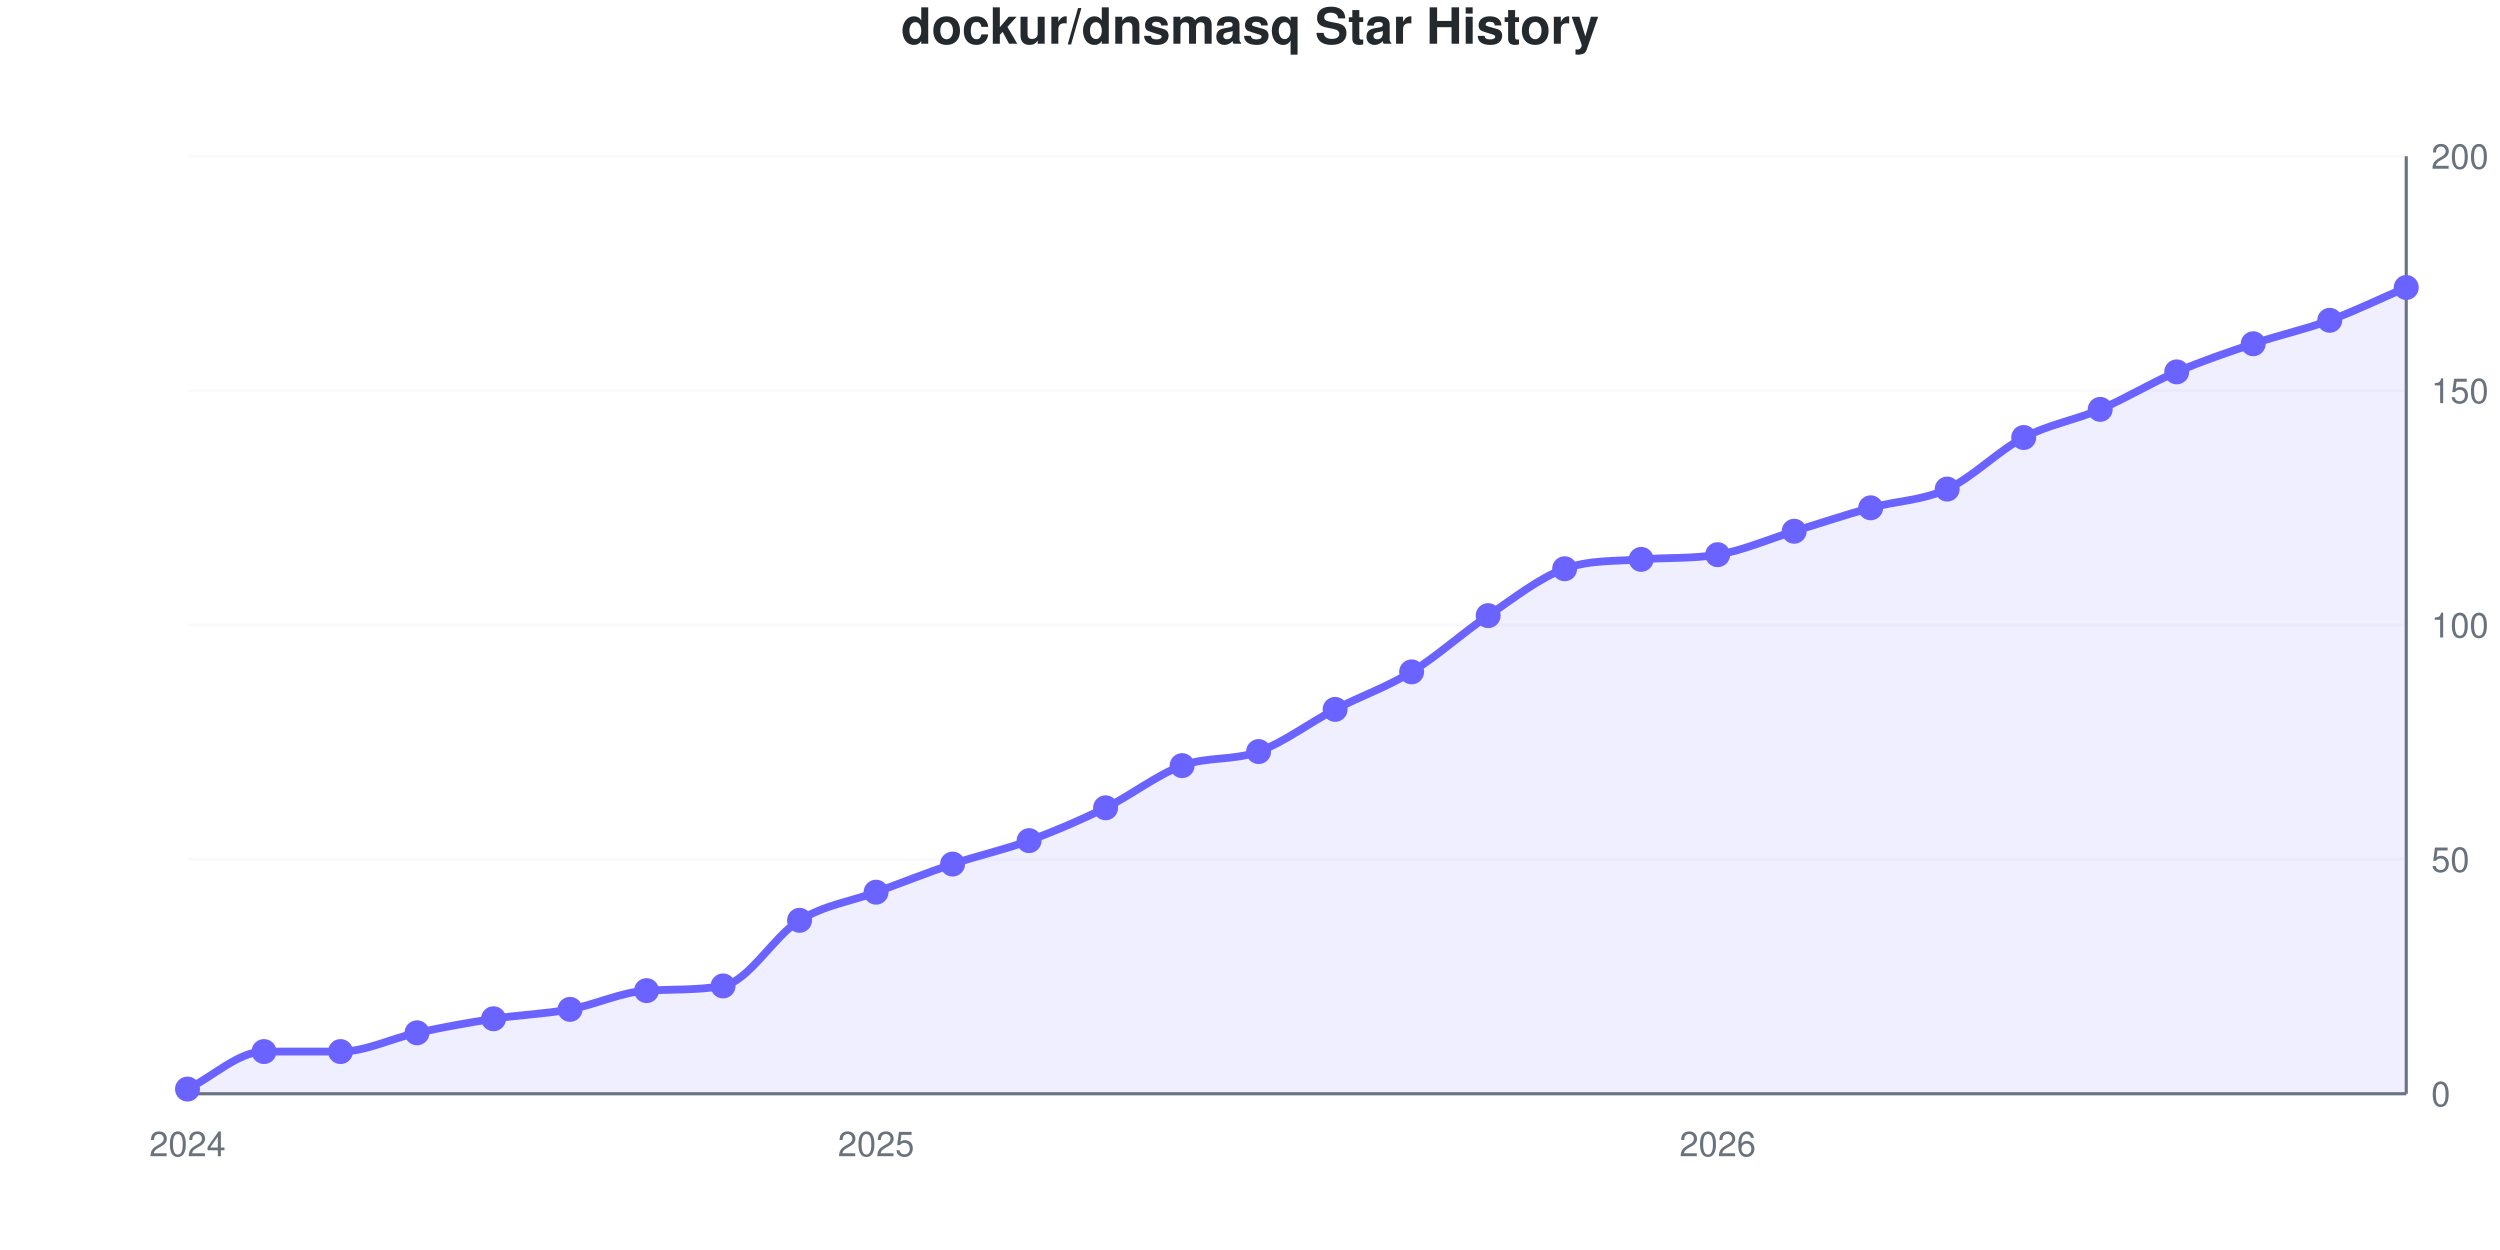
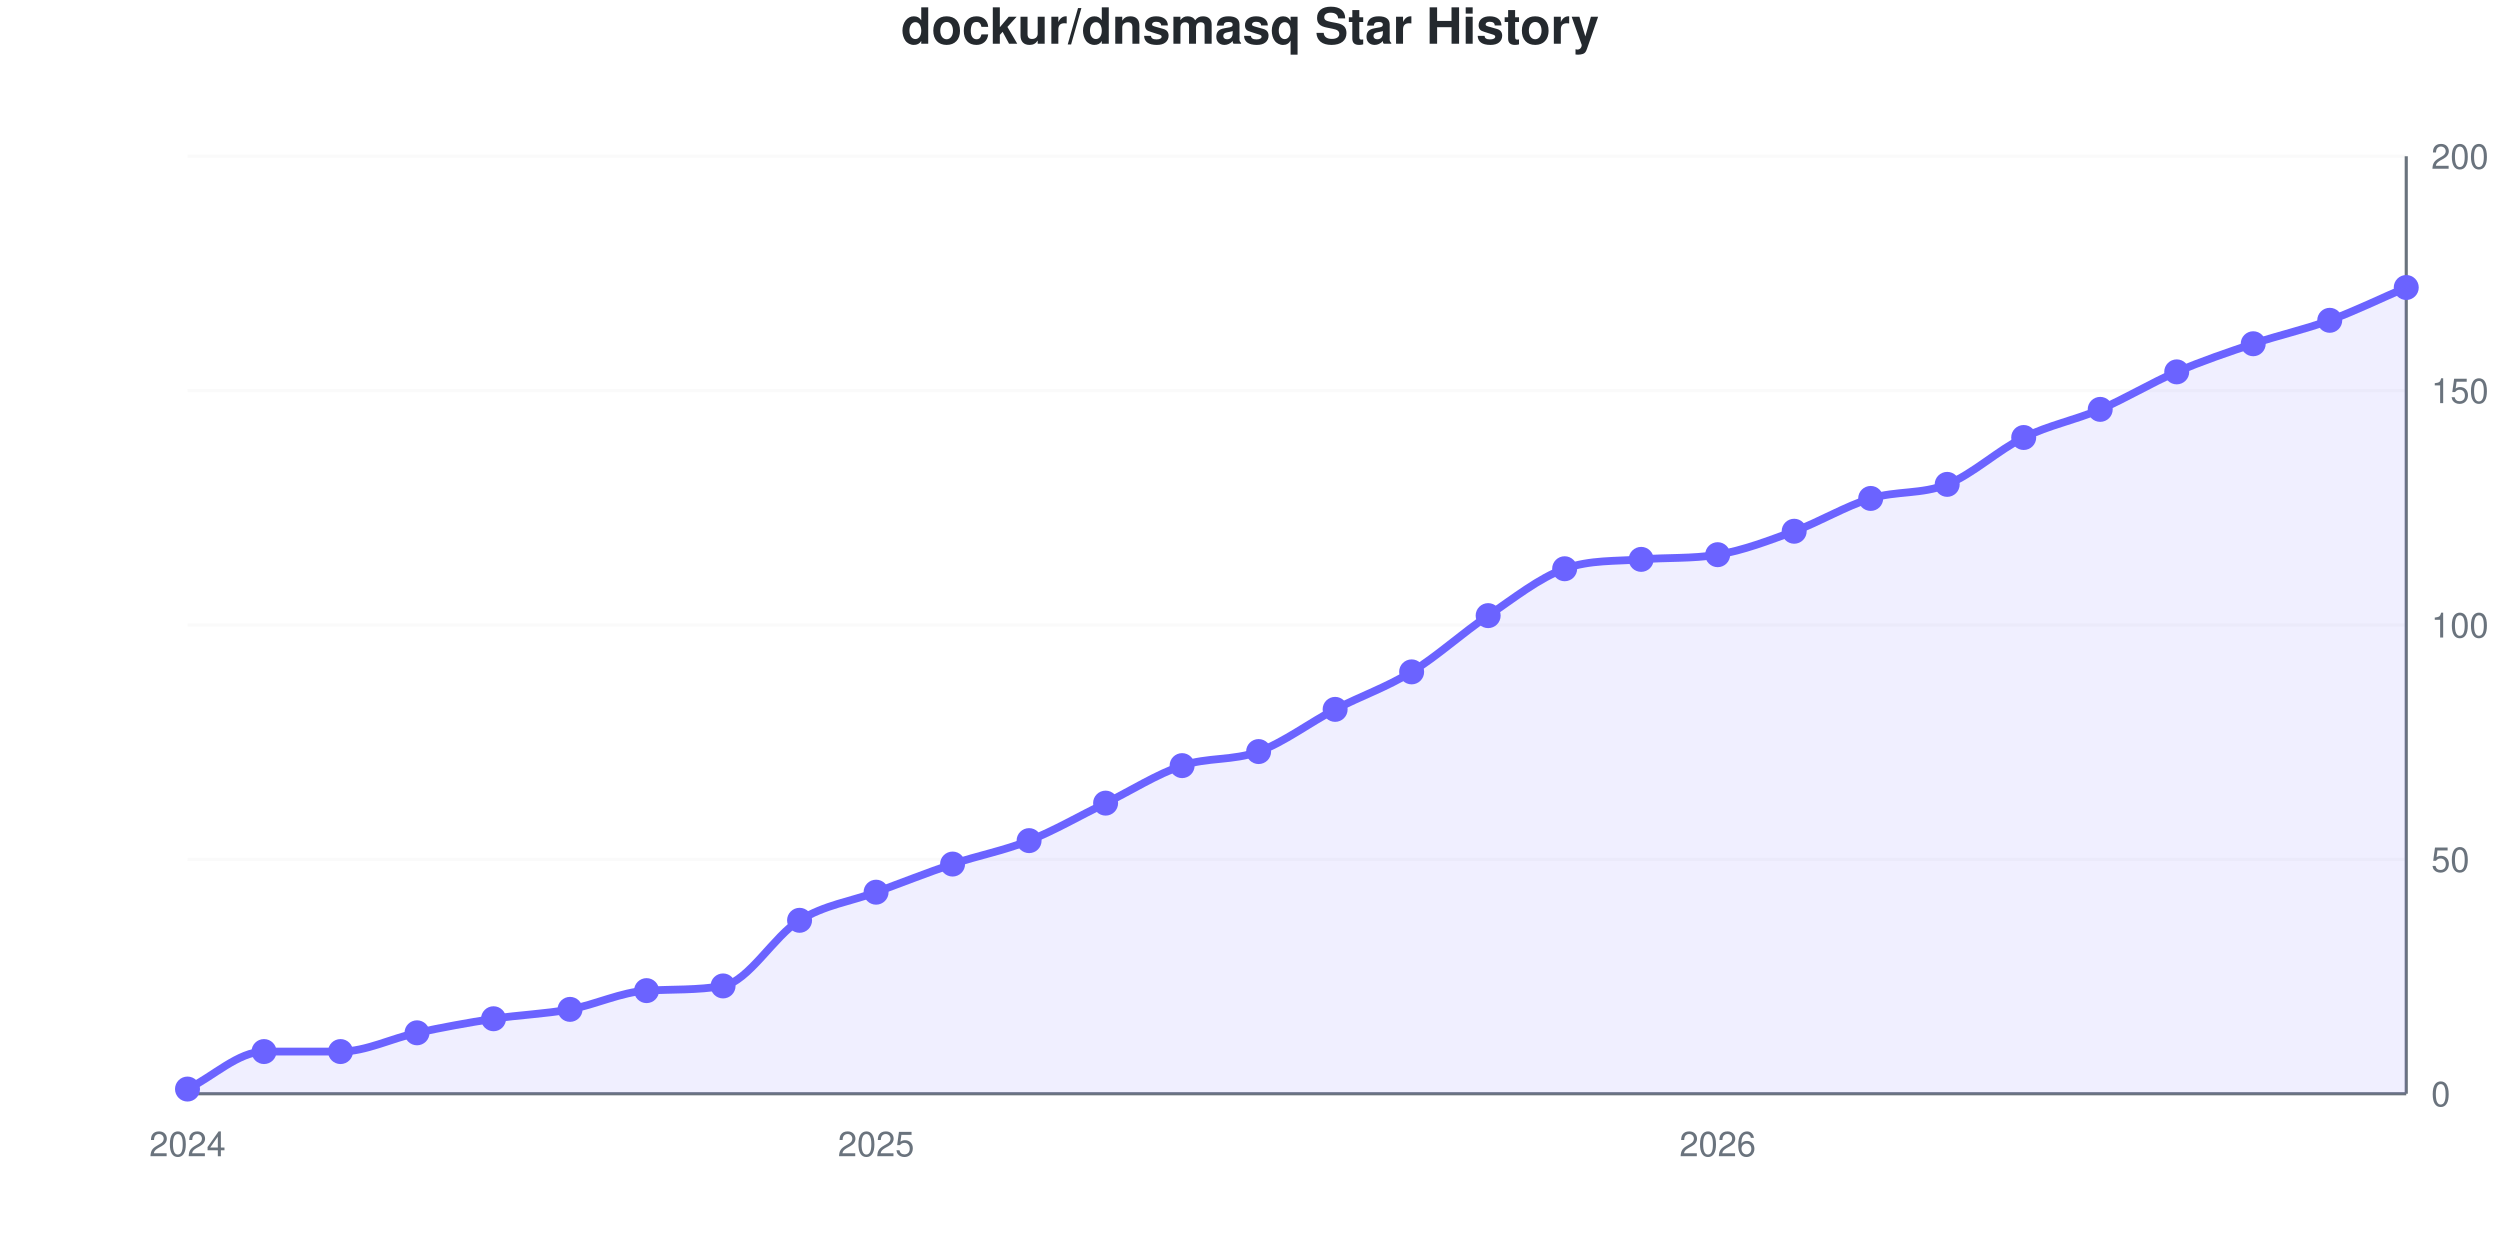
<svg xmlns="http://www.w3.org/2000/svg" viewBox="0 0 800 400" width="800" height="400" role="img">
  <style>
    @media (prefers-reduced-motion: no-preference) {
      @keyframes drawLine {
        to { stroke-dashoffset: 0; }
      }
      @keyframes fadeInPoint {
        0% { opacity: 0; }
        100% { opacity: 1; }
      }
      .data-line-0 {
        stroke-dasharray: 1153;
        stroke-dashoffset: 1153;
        animation: drawLine 2s ease-out forwards;
      }
      .data-point {
        opacity: 0;
        animation: fadeInPoint 0.5s ease-out forwards;
      }
    }
    .chart-bg { fill: #fff; }
    .chart-text { fill: #24292e; }
    .chart-muted { fill: #6a737d; }
    .chart-grid { stroke: #eee; }
    .chart-axis { stroke: #6a737d; }
    @media (prefers-color-scheme: dark) {
      .chart-bg { fill: #0d1117; }
      .chart-text { fill: #e6edf3; }
      .chart-muted { fill: #8b949e; }
      .chart-grid { stroke: #21262d; }
      .chart-axis { stroke: #8b949e; }
    }
  </style>
  <rect width="800" height="400" class="chart-bg" />
  <text x="400" y="14" text-anchor="middle" class="chart-text" font-size="16" font-weight="bold" font-family="-apple-system, BlinkMacSystemFont, 'Segoe UI', Helvetica, Arial, sans-serif">dockur/dnsmasq Star History</text>
  <g class="grid">
    <line x1="60" y1="350" x2="770" y2="350" class="chart-grid" stroke-opacity="0.3" />
    <text x="778" y="354" text-anchor="start" class="chart-muted" font-size="11" font-family="-apple-system, BlinkMacSystemFont, 'Segoe UI', Helvetica, Arial, sans-serif">0</text>
    <line x1="60" y1="275" x2="770" y2="275" class="chart-grid" stroke-opacity="0.3" />
    <text x="778" y="279" text-anchor="start" class="chart-muted" font-size="11" font-family="-apple-system, BlinkMacSystemFont, 'Segoe UI', Helvetica, Arial, sans-serif">50</text>
    <line x1="60" y1="200" x2="770" y2="200" class="chart-grid" stroke-opacity="0.3" />
    <text x="778" y="204" text-anchor="start" class="chart-muted" font-size="11" font-family="-apple-system, BlinkMacSystemFont, 'Segoe UI', Helvetica, Arial, sans-serif">100</text>
    <line x1="60" y1="125" x2="770" y2="125" class="chart-grid" stroke-opacity="0.3" />
    <text x="778" y="129" text-anchor="start" class="chart-muted" font-size="11" font-family="-apple-system, BlinkMacSystemFont, 'Segoe UI', Helvetica, Arial, sans-serif">150</text>
    <line x1="60" y1="50" x2="770" y2="50" class="chart-grid" stroke-opacity="0.3" />
    <text x="778" y="54" text-anchor="start" class="chart-muted" font-size="11" font-family="-apple-system, BlinkMacSystemFont, 'Segoe UI', Helvetica, Arial, sans-serif">200</text>
  </g>
  <g class="milestones">
    
  </g>
  <g class="x-axis">
    <text x="60" y="370" text-anchor="middle" class="chart-muted" font-size="11" font-family="-apple-system, BlinkMacSystemFont, 'Segoe UI', Helvetica, Arial, sans-serif">2024</text>
    <text x="280.345" y="370" text-anchor="middle" class="chart-muted" font-size="11" font-family="-apple-system, BlinkMacSystemFont, 'Segoe UI', Helvetica, Arial, sans-serif">2025</text>
    <text x="549.655" y="370" text-anchor="middle" class="chart-muted" font-size="11" font-family="-apple-system, BlinkMacSystemFont, 'Segoe UI', Helvetica, Arial, sans-serif">2026</text>
  </g>
  <line x1="770" y1="50" x2="770" y2="350" class="chart-axis" stroke-width="1" />
  <line x1="60" y1="350" x2="770" y2="350" class="chart-axis" stroke-width="1" />
-   <path d="M60,350 L60,348.5 C68.161,344.5 76.322,336.5 84.483,336.5 C92.644,336.5 100.805,336.5 108.966,336.5 C117.126,336.5 125.287,332.25 133.448,330.5 C141.609,328.75 149.77,327.25 157.931,326 C166.092,324.75 174.253,324.5 182.414,323 C190.575,321.5 198.736,317.474 206.897,317 C215.057,316.526 223.218,316.923 231.379,315.5 C239.54,314.077 247.701,299.5 255.862,294.5 C264.023,289.5 272.184,288.5 280.345,285.5 C288.506,282.5 296.667,279.25 304.828,276.5 C312.989,273.75 321.149,272 329.31,269 C337.471,266 345.632,262.5 353.793,258.5 C361.954,254.5 370.115,248 378.276,245 C386.437,242 394.598,243.5 402.759,240.5 C410.92,237.5 419.08,231.25 427.241,227 C435.402,222.75 443.563,220 451.724,215 C459.885,210 468.046,202.5 476.207,197 C484.368,191.5 492.529,184.91 500.69,182 C508.851,179.09 517.011,179.655 525.172,179 C533.333,178.345 541.494,178.85 549.655,177.5 C557.816,176.15 565.977,172.5 574.138,170 C582.299,167.5 590.46,164.75 598.621,162.5 C606.782,160.25 614.943,160.25 623.103,156.5 C631.264,152.75 639.425,144.25 647.586,140 C655.747,135.75 663.908,134.5 672.069,131 C680.23,127.5 688.391,122.5 696.552,119 C704.713,115.5 712.874,112.75 721.034,110 C729.195,107.25 737.356,105.5 745.517,102.5 C753.678,99.5 761.839,95.5 770,92 L770,350 L60,350 Z" fill="#6b63ff" fill-opacity="0.1" />
-   <path d="M60,350 L60,348.5 C68.161,344.5 76.322,336.5 84.483,336.5 C92.644,336.5 100.805,336.5 108.966,336.5 C117.126,336.5 125.287,332.25 133.448,330.5 C141.609,328.75 149.77,327.25 157.931,326 C166.092,324.75 174.253,324.5 182.414,323 C190.575,321.5 198.736,317.474 206.897,317 C215.057,316.526 223.218,316.923 231.379,315.5 C239.54,314.077 247.701,299.5 255.862,294.5 C264.023,289.5 272.184,288.5 280.345,285.5 C288.506,282.5 296.667,279.25 304.828,276.5 C312.989,273.75 321.149,272 329.31,269 C337.471,266 345.632,262.5 353.793,258.5 C361.954,254.5 370.115,248 378.276,245 C386.437,242 394.598,243.5 402.759,240.5 C410.92,237.5 419.08,231.25 427.241,227 C435.402,222.75 443.563,220 451.724,215 C459.885,210 468.046,202.5 476.207,197 C484.368,191.5 492.529,184.91 500.69,182 C508.851,179.09 517.011,179.655 525.172,179 C533.333,178.345 541.494,178.85 549.655,177.5 C557.816,176.15 565.977,172.5 574.138,170 C582.299,167.5 590.46,164.75 598.621,162.5 C606.782,160.25 614.943,160.25 623.103,156.5 C631.264,152.75 639.425,144.25 647.586,140 C655.747,135.75 663.908,134.5 672.069,131 C680.23,127.5 688.391,122.5 696.552,119 C704.713,115.5 712.874,112.75 721.034,110 C729.195,107.25 737.356,105.5 745.517,102.5 C753.678,99.5 761.839,95.5 770,92" fill="none" stroke="#6b63ff" stroke-width="2.5" class="data-line-0" />
+   <path d="M60,350 L60,348.5 C68.161,344.5 76.322,336.5 84.483,336.5 C92.644,336.5 100.805,336.5 108.966,336.5 C117.126,336.5 125.287,332.25 133.448,330.5 C141.609,328.75 149.77,327.25 157.931,326 C166.092,324.75 174.253,324.5 182.414,323 C190.575,321.5 198.736,317.474 206.897,317 C215.057,316.526 223.218,316.923 231.379,315.5 C239.54,314.077 247.701,299.5 255.862,294.5 C264.023,289.5 272.184,288.5 280.345,285.5 C288.506,282.5 296.667,279.25 304.828,276.5 C312.989,273.75 321.149,272.25 329.31,269 C337.471,265.75 345.632,261 353.793,257 C361.954,253 370.115,247.75 378.276,245 C386.437,242.25 394.598,243.5 402.759,240.5 C410.92,237.5 419.08,231.25 427.241,227 C435.402,222.75 443.563,220 451.724,215 C459.885,210 468.046,202.5 476.207,197 C484.368,191.5 492.529,184.91 500.69,182 C508.851,179.09 517.011,179.655 525.172,179 C533.333,178.345 541.494,178.85 549.655,177.5 C557.816,176.15 565.977,173 574.138,170 C582.299,167 590.46,162 598.621,159.5 C606.782,157 614.943,158.25 623.103,155 C631.264,151.75 639.425,144 647.586,140 C655.747,136 663.908,134.5 672.069,131 C680.23,127.5 688.391,122.5 696.552,119 C704.713,115.5 712.874,112.75 721.034,110 C729.195,107.25 737.356,105.5 745.517,102.5 C753.678,99.5 761.839,95.5 770,92 L770,350 L60,350 Z" fill="#6b63ff" fill-opacity="0.1" />
+   <path d="M60,350 L60,348.5 C68.161,344.5 76.322,336.5 84.483,336.5 C92.644,336.5 100.805,336.5 108.966,336.5 C117.126,336.5 125.287,332.25 133.448,330.5 C141.609,328.75 149.77,327.25 157.931,326 C166.092,324.75 174.253,324.5 182.414,323 C190.575,321.5 198.736,317.474 206.897,317 C215.057,316.526 223.218,316.923 231.379,315.5 C239.54,314.077 247.701,299.5 255.862,294.5 C264.023,289.5 272.184,288.5 280.345,285.5 C288.506,282.5 296.667,279.25 304.828,276.5 C312.989,273.75 321.149,272.25 329.31,269 C337.471,265.75 345.632,261 353.793,257 C361.954,253 370.115,247.75 378.276,245 C386.437,242.25 394.598,243.5 402.759,240.5 C410.92,237.5 419.08,231.25 427.241,227 C435.402,222.75 443.563,220 451.724,215 C459.885,210 468.046,202.5 476.207,197 C484.368,191.5 492.529,184.91 500.69,182 C508.851,179.09 517.011,179.655 525.172,179 C533.333,178.345 541.494,178.85 549.655,177.5 C557.816,176.15 565.977,173 574.138,170 C582.299,167 590.46,162 598.621,159.5 C606.782,157 614.943,158.25 623.103,155 C631.264,151.75 639.425,144 647.586,140 C655.747,136 663.908,134.5 672.069,131 C680.23,127.5 688.391,122.5 696.552,119 C704.713,115.5 712.874,112.75 721.034,110 C729.195,107.25 737.356,105.5 745.517,102.5 C753.678,99.5 761.839,95.5 770,92" fill="none" stroke="#6b63ff" stroke-width="2.5" class="data-line-0" />
  <g class="points">
    <circle cx="60" cy="348.5" r="4" fill="#6b63ff" class="data-point" style="animation-delay: 1.50s" />
    <circle cx="84.483" cy="336.5" r="4" fill="#6b63ff" class="data-point" style="animation-delay: 1.55s" />
    <circle cx="108.966" cy="336.5" r="4" fill="#6b63ff" class="data-point" style="animation-delay: 1.60s" />
    <circle cx="133.448" cy="330.5" r="4" fill="#6b63ff" class="data-point" style="animation-delay: 1.65s" />
    <circle cx="157.931" cy="326" r="4" fill="#6b63ff" class="data-point" style="animation-delay: 1.70s" />
    <circle cx="182.414" cy="323" r="4" fill="#6b63ff" class="data-point" style="animation-delay: 1.75s" />
    <circle cx="206.897" cy="317" r="4" fill="#6b63ff" class="data-point" style="animation-delay: 1.80s" />
    <circle cx="231.379" cy="315.5" r="4" fill="#6b63ff" class="data-point" style="animation-delay: 1.85s" />
    <circle cx="255.862" cy="294.5" r="4" fill="#6b63ff" class="data-point" style="animation-delay: 1.90s" />
    <circle cx="280.345" cy="285.5" r="4" fill="#6b63ff" class="data-point" style="animation-delay: 1.95s" />
    <circle cx="304.828" cy="276.5" r="4" fill="#6b63ff" class="data-point" style="animation-delay: 2.00s" />
    <circle cx="329.31" cy="269" r="4" fill="#6b63ff" class="data-point" style="animation-delay: 2.05s" />
-     <circle cx="353.793" cy="258.5" r="4" fill="#6b63ff" class="data-point" style="animation-delay: 2.10s" />
+     <circle cx="353.793" cy="257" r="4" fill="#6b63ff" class="data-point" style="animation-delay: 2.10s" />
    <circle cx="378.276" cy="245" r="4" fill="#6b63ff" class="data-point" style="animation-delay: 2.15s" />
    <circle cx="402.759" cy="240.5" r="4" fill="#6b63ff" class="data-point" style="animation-delay: 2.20s" />
    <circle cx="427.241" cy="227" r="4" fill="#6b63ff" class="data-point" style="animation-delay: 2.25s" />
    <circle cx="451.724" cy="215" r="4" fill="#6b63ff" class="data-point" style="animation-delay: 2.30s" />
    <circle cx="476.207" cy="197" r="4" fill="#6b63ff" class="data-point" style="animation-delay: 2.35s" />
    <circle cx="500.69" cy="182" r="4" fill="#6b63ff" class="data-point" style="animation-delay: 2.40s" />
    <circle cx="525.172" cy="179" r="4" fill="#6b63ff" class="data-point" style="animation-delay: 2.45s" />
    <circle cx="549.655" cy="177.5" r="4" fill="#6b63ff" class="data-point" style="animation-delay: 2.50s" />
    <circle cx="574.138" cy="170" r="4" fill="#6b63ff" class="data-point" style="animation-delay: 2.55s" />
-     <circle cx="598.621" cy="162.5" r="4" fill="#6b63ff" class="data-point" style="animation-delay: 2.60s" />
-     <circle cx="623.103" cy="156.5" r="4" fill="#6b63ff" class="data-point" style="animation-delay: 2.65s" />
+     <circle cx="598.621" cy="159.5" r="4" fill="#6b63ff" class="data-point" style="animation-delay: 2.60s" />
+     <circle cx="623.103" cy="155" r="4" fill="#6b63ff" class="data-point" style="animation-delay: 2.65s" />
    <circle cx="647.586" cy="140" r="4" fill="#6b63ff" class="data-point" style="animation-delay: 2.70s" />
    <circle cx="672.069" cy="131" r="4" fill="#6b63ff" class="data-point" style="animation-delay: 2.75s" />
    <circle cx="696.552" cy="119" r="4" fill="#6b63ff" class="data-point" style="animation-delay: 2.80s" />
    <circle cx="721.034" cy="110" r="4" fill="#6b63ff" class="data-point" style="animation-delay: 2.85s" />
    <circle cx="745.517" cy="102.5" r="4" fill="#6b63ff" class="data-point" style="animation-delay: 2.90s" />
    <circle cx="770" cy="92" r="4" fill="#6b63ff" class="data-point" style="animation-delay: 2.95s" />
  </g>
</svg>
